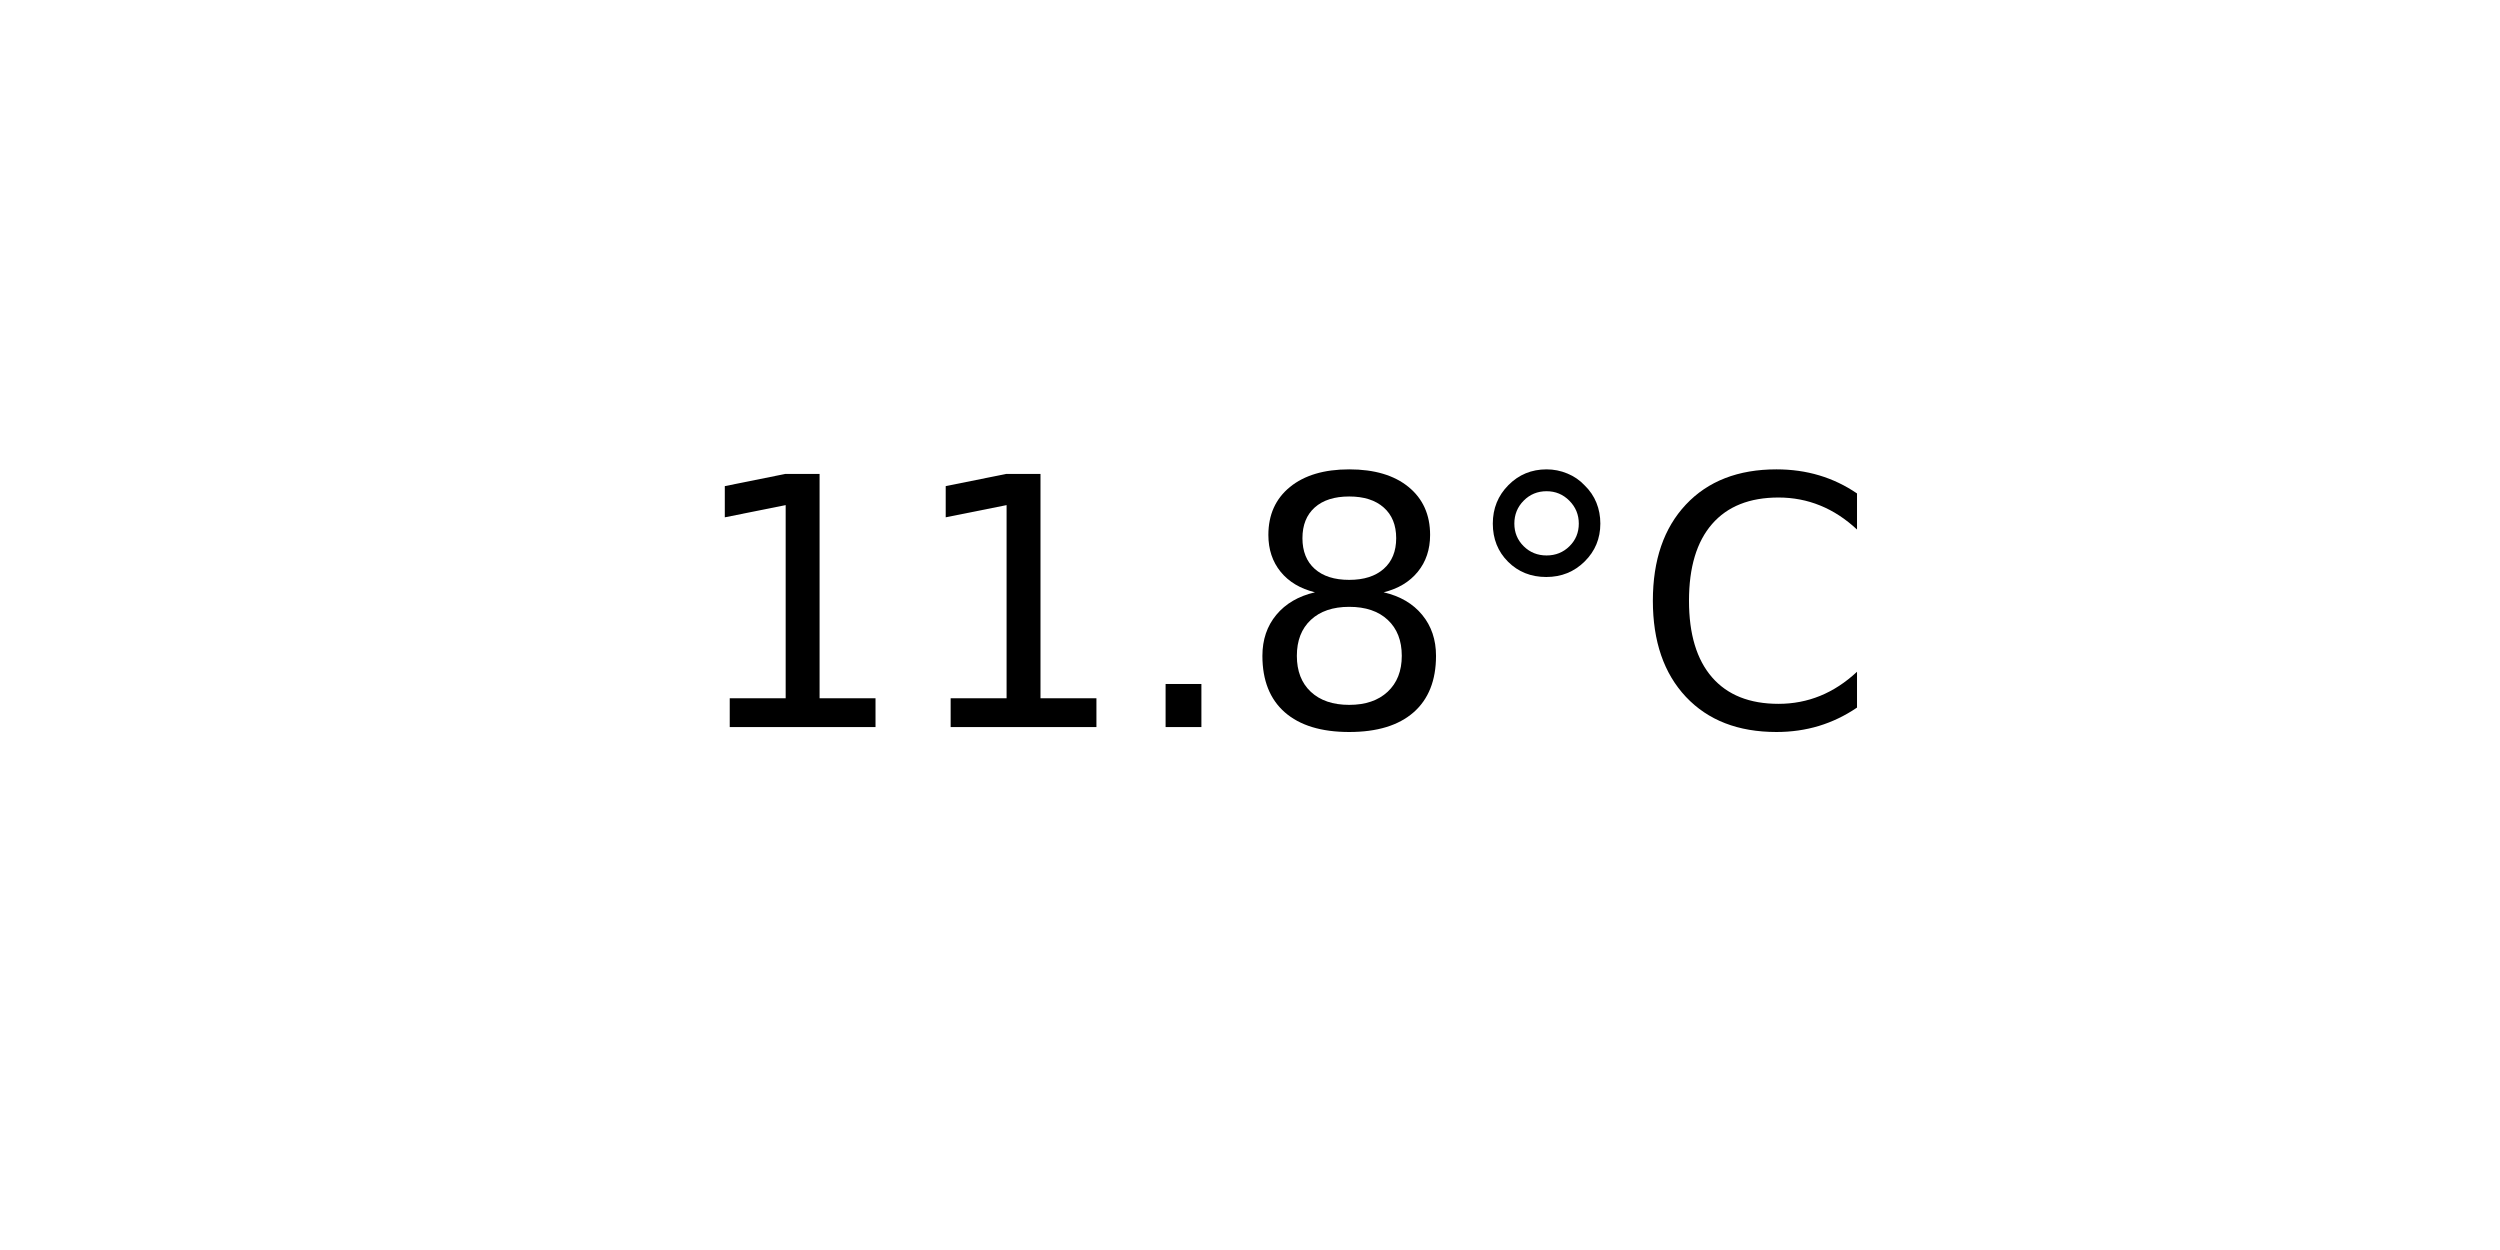
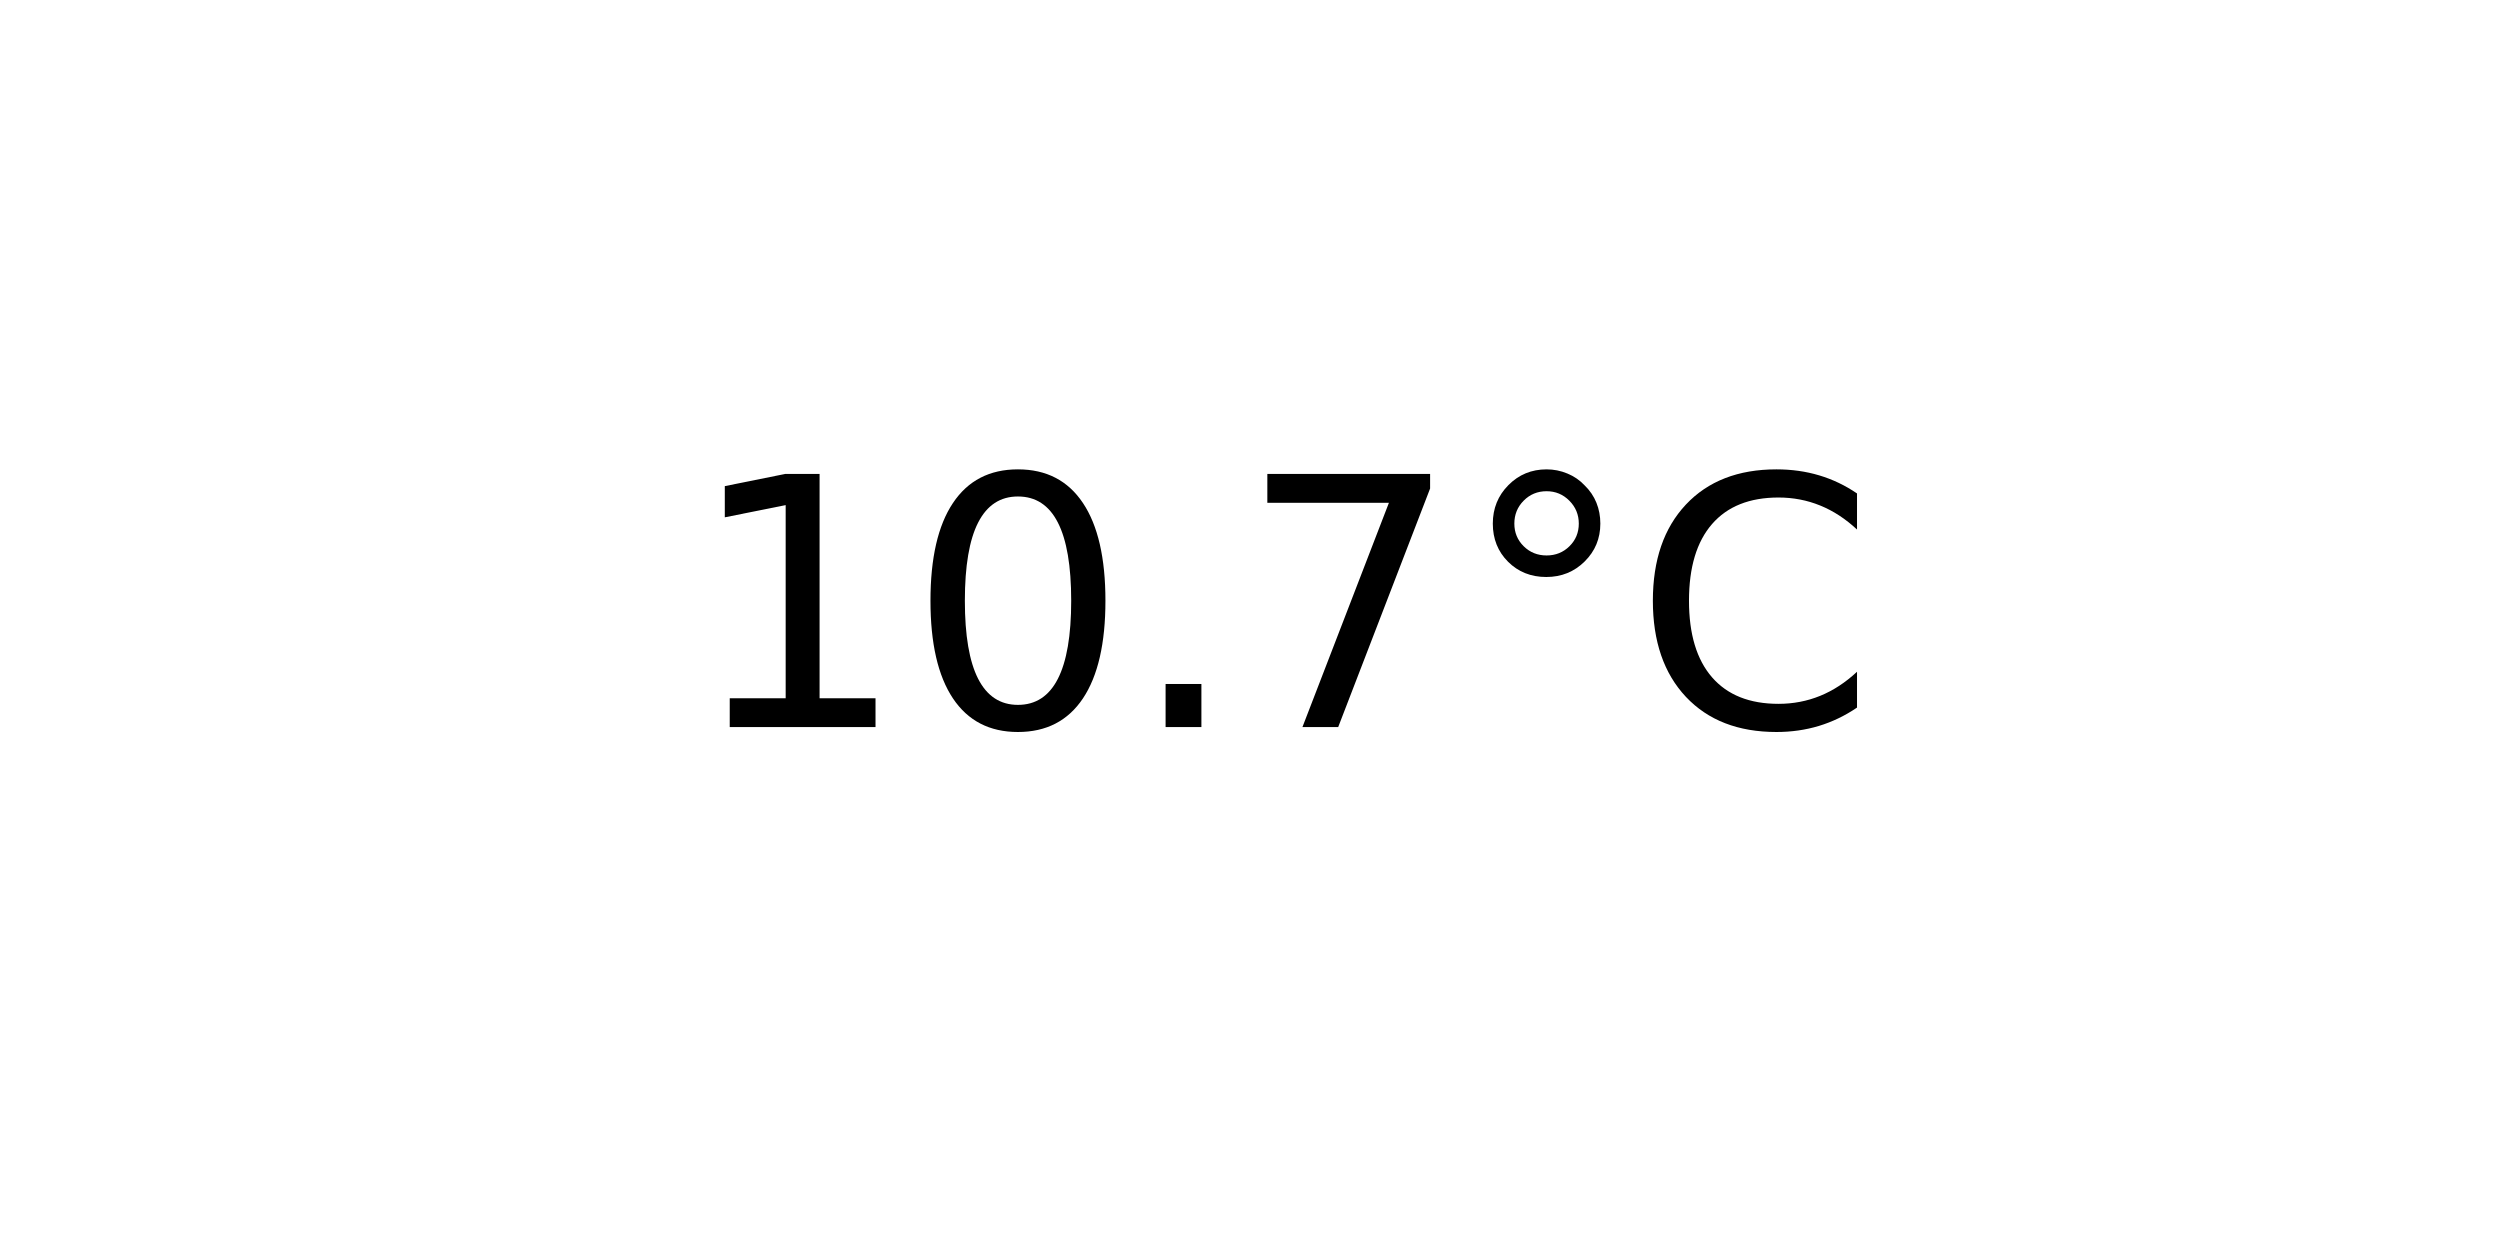
<svg xmlns="http://www.w3.org/2000/svg" xmlns:xlink="http://www.w3.org/1999/xlink" width="72pt" height="36pt" viewBox="0 0 72 36" version="1.1">
  <defs>
    <style type="text/css">*{stroke-linejoin: round; stroke-linecap: butt}</style>
  </defs>
  <g id="figure_1">
    <g id="axes_1">
      <g id="text_1">
        <g transform="translate(19.77578 20.93937) scale(0.1 -0.1)">
          <defs>
            <path id="DejaVuSans-31" d="M 794 531  L 1825 531  L 1825 4091  L 703 3866  L 703 4441  L 1819 4666  L 2450 4666  L 2450 531  L 3481 531  L 3481 0  L 794 0  L 794 531  z " transform="scale(0.015625)" />
+             <path id="DejaVuSans-30" d="M 2034 4250  Q 1547 4250 1301 3770  Q 1056 3291 1056 2328  Q 1056 1369 1301 889  Q 1547 409 2034 409  Q 2525 409 2770 889  Q 3016 1369 3016 2328  Q 3016 3291 2770 3770  Q 2525 4250 2034 4250  z M 2034 4750  Q 2819 4750 3233 4129  Q 3647 3509 3647 2328  Q 3647 1150 3233 529  Q 2819 -91 2034 -91  Q 1250 -91 836 529  Q 422 1150 422 2328  Q 422 3509 836 4129  Q 1250 4750 2034 4750  z " transform="scale(0.015625)" />
            <path id="DejaVuSans-2e" d="M 684 794  L 1344 794  L 1344 0  L 684 0  L 684 794  z " transform="scale(0.015625)" />
-             <path id="DejaVuSans-38" d="M 2034 2216  Q 1584 2216 1326 1975  Q 1069 1734 1069 1313  Q 1069 891 1326 650  Q 1584 409 2034 409  Q 2484 409 2743 651  Q 3003 894 3003 1313  Q 3003 1734 2745 1975  Q 2488 2216 2034 2216  z M 1403 2484  Q 997 2584 770 2862  Q 544 3141 544 3541  Q 544 4100 942 4425  Q 1341 4750 2034 4750  Q 2731 4750 3128 4425  Q 3525 4100 3525 3541  Q 3525 3141 3298 2862  Q 3072 2584 2669 2484  Q 3125 2378 3379 2068  Q 3634 1759 3634 1313  Q 3634 634 3220 271  Q 2806 -91 2034 -91  Q 1263 -91 848 271  Q 434 634 434 1313  Q 434 1759 690 2068  Q 947 2378 1403 2484  z M 1172 3481  Q 1172 3119 1398 2916  Q 1625 2713 2034 2713  Q 2441 2713 2670 2916  Q 2900 3119 2900 3481  Q 2900 3844 2670 4047  Q 2441 4250 2034 4250  Q 1625 4250 1398 4047  Q 1172 3844 1172 3481  z " transform="scale(0.015625)" />
+             <path id="DejaVuSans-37" d="M 525 4666  L 3525 4666  L 3525 4397  L 1831 0  L 1172 0  L 2766 4134  L 525 4134  L 525 4666  z " transform="scale(0.015625)" />
            <path id="DejaVuSans-b0" d="M 1600 4347  Q 1350 4347 1178 4173  Q 1006 4000 1006 3750  Q 1006 3503 1178 3333  Q 1350 3163 1600 3163  Q 1850 3163 2022 3333  Q 2194 3503 2194 3750  Q 2194 3997 2020 4172  Q 1847 4347 1600 4347  z M 1600 4750  Q 1800 4750 1984 4673  Q 2169 4597 2303 4453  Q 2447 4313 2519 4134  Q 2591 3956 2591 3750  Q 2591 3338 2302 3052  Q 2013 2766 1594 2766  Q 1172 2766 890 3047  Q 609 3328 609 3750  Q 609 4169 896 4459  Q 1184 4750 1600 4750  z " transform="scale(0.015625)" />
            <path id="DejaVuSans-43" d="M 4122 4306  L 4122 3641  Q 3803 3938 3442 4084  Q 3081 4231 2675 4231  Q 1875 4231 1450 3742  Q 1025 3253 1025 2328  Q 1025 1406 1450 917  Q 1875 428 2675 428  Q 3081 428 3442 575  Q 3803 722 4122 1019  L 4122 359  Q 3791 134 3420 21  Q 3050 -91 2638 -91  Q 1578 -91 968 557  Q 359 1206 359 2328  Q 359 3453 968 4101  Q 1578 4750 2638 4750  Q 3056 4750 3426 4639  Q 3797 4528 4122 4306  z " transform="scale(0.015625)" />
          </defs>
          <use xlink:href="#DejaVuSans-31" />
-           <use xlink:href="#DejaVuSans-31" x="63.623" />
+           <use xlink:href="#DejaVuSans-30" x="63.623" />
          <use xlink:href="#DejaVuSans-2e" x="127.246" />
-           <use xlink:href="#DejaVuSans-38" x="159.033" />
+           <use xlink:href="#DejaVuSans-37" x="159.033" />
          <use xlink:href="#DejaVuSans-b0" x="222.656" />
          <use xlink:href="#DejaVuSans-43" x="272.656" />
        </g>
      </g>
    </g>
  </g>
</svg>
